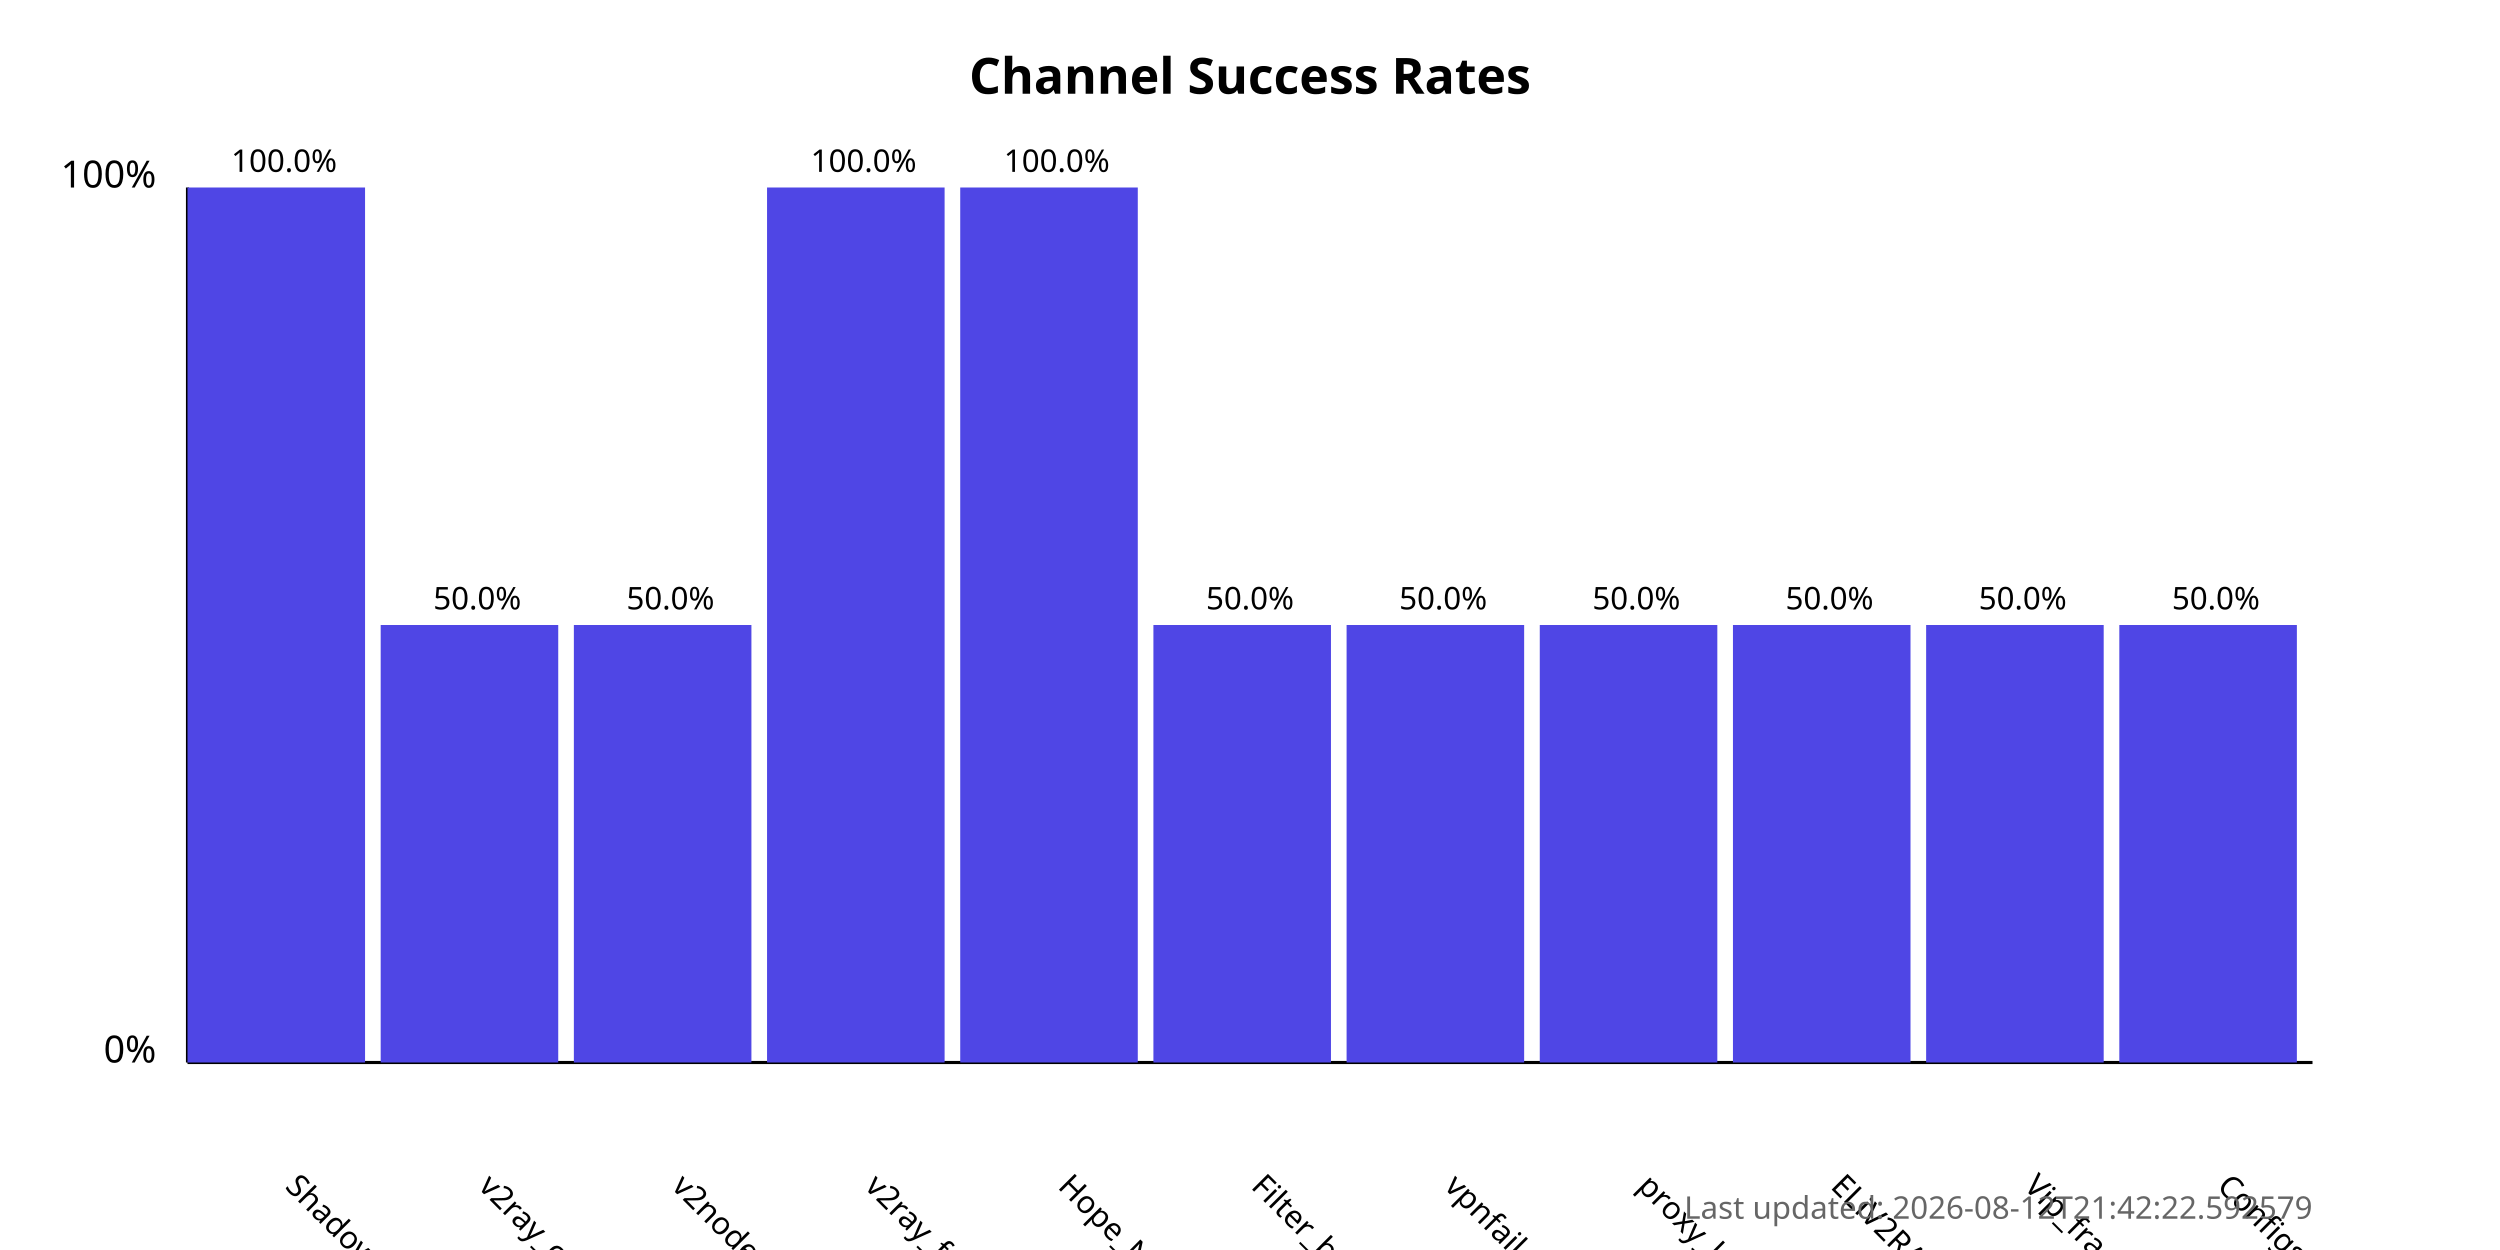
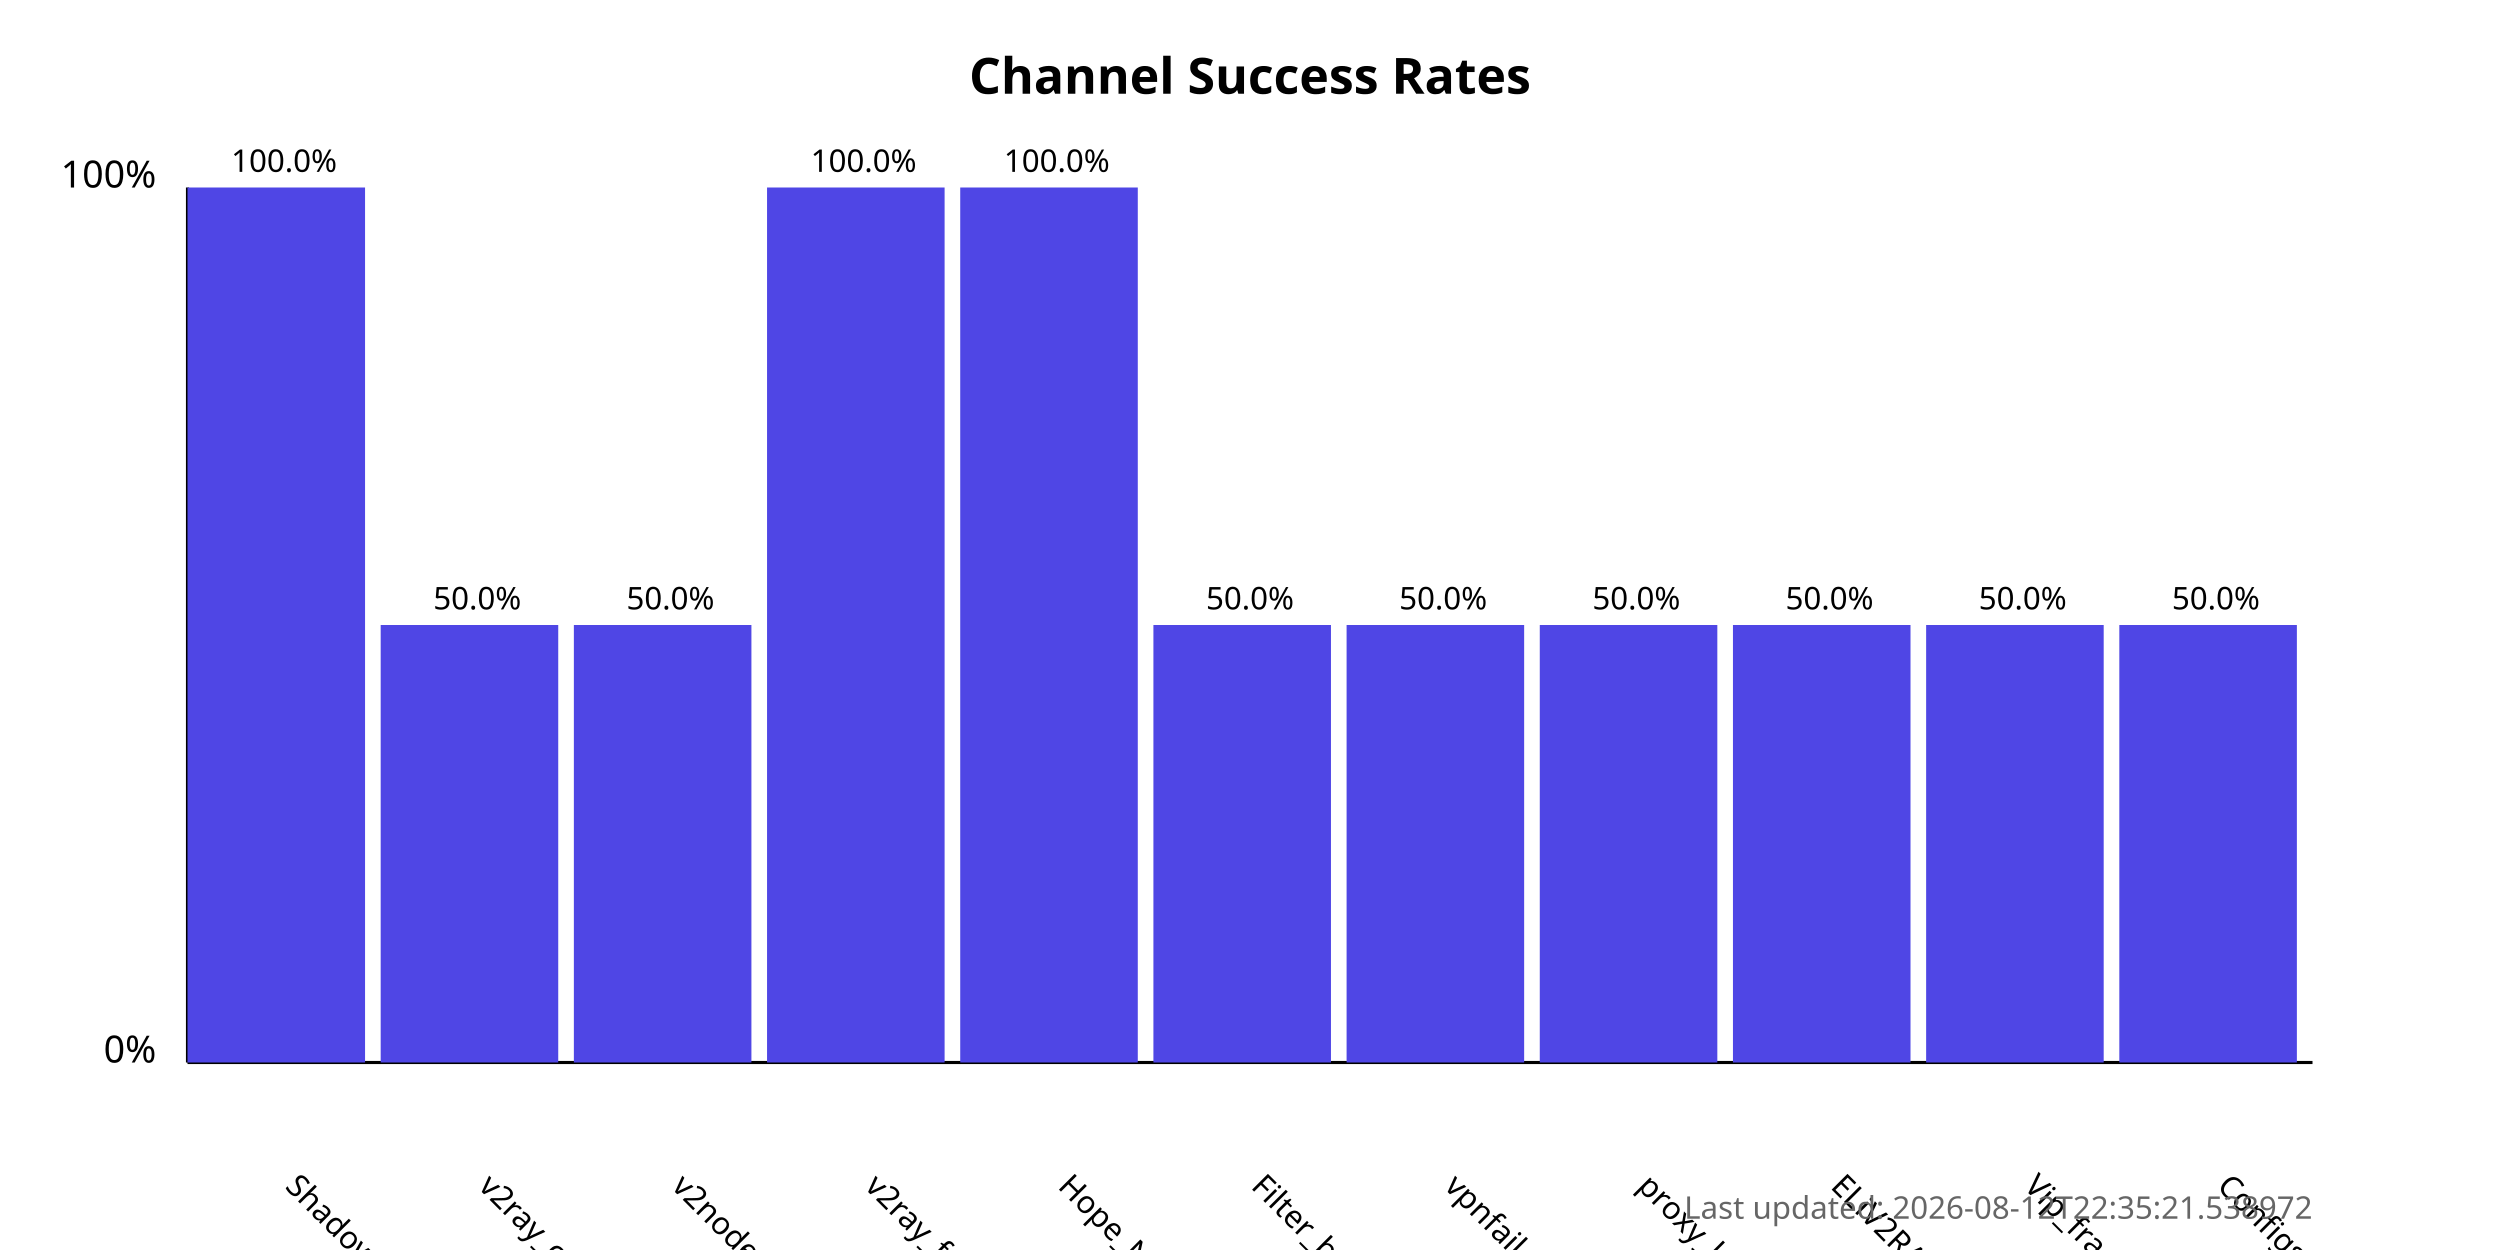
<svg xmlns="http://www.w3.org/2000/svg" width="800" height="400">
  <style>
            .chart-title { font: bold 16px sans-serif; }
            .axis-label { font: 12px sans-serif; }
            .tick-label { font: 10px sans-serif; }
            .bar { fill: #4f46e5; }
            .bar:hover { fill: #6366f1; }
            .timestamp { font: 10px sans-serif; fill: #666; }
        </style>
  <text x="400.0" y="30" text-anchor="middle" class="chart-title">
            Channel Success Rates
        </text>
  <line x1="60" y1="340" x2="60" y2="60" stroke="black" stroke-width="1" />
  <line x1="60" y1="340" x2="740" y2="340" stroke="black" stroke-width="1" />
  <text x="50" y="340" text-anchor="end" class="axis-label">0%</text>
  <text x="50" y="60" text-anchor="end" class="axis-label">100%</text>
  <g>
    <rect x="60" y="60.0" width="56.818" height="280.0" class="bar" />
    <text x="90.909" y="380" transform="rotate(45, 90.90909, 380)" text-anchor="start" class="tick-label">
                ShadowProxy66
            </text>
    <text x="90.909" y="55.0" text-anchor="middle" class="tick-label">
                100.0%
            </text>
  </g>
  <g>
    <rect x="121.818" y="200.0" width="56.818" height="140.0" class="bar" />
    <text x="152.727" y="380" transform="rotate(45, 152.7273, 380)" text-anchor="start" class="tick-label">
                v2ray_configs_pool
            </text>
    <text x="152.727" y="195.0" text-anchor="middle" class="tick-label">
                50.0%
            </text>
  </g>
  <g>
    <rect x="183.636" y="200.0" width="56.818" height="140.0" class="bar" />
    <text x="214.545" y="380" transform="rotate(45, 214.5455, 380)" text-anchor="start" class="tick-label">
                v2nodes
            </text>
    <text x="214.545" y="195.0" text-anchor="middle" class="tick-label">
                50.0%
            </text>
  </g>
  <g>
    <rect x="245.455" y="60.0" width="56.818" height="280.0" class="bar" />
    <text x="276.364" y="380" transform="rotate(45, 276.3636, 380)" text-anchor="start" class="tick-label">
                v2ray_free_conf
            </text>
    <text x="276.364" y="55.0" text-anchor="middle" class="tick-label">
                100.0%
            </text>
  </g>
  <g>
    <rect x="307.273" y="60.0" width="56.818" height="280.0" class="bar" />
    <text x="338.182" y="380" transform="rotate(45, 338.1818, 380)" text-anchor="start" class="tick-label">
                Hope_Net
            </text>
    <text x="338.182" y="55.0" text-anchor="middle" class="tick-label">
                100.0%
            </text>
  </g>
  <g>
    <rect x="369.091" y="200.0" width="56.818" height="140.0" class="bar" />
    <text x="400.0" y="380" transform="rotate(45, 400.0, 380)" text-anchor="start" class="tick-label">
                Filter_breaker
            </text>
    <text x="400.0" y="195.0" text-anchor="middle" class="tick-label">
                50.0%
            </text>
  </g>
  <g>
    <rect x="430.909" y="200.0" width="56.818" height="140.0" class="bar" />
    <text x="461.818" y="380" transform="rotate(45, 461.8182, 380)" text-anchor="start" class="tick-label">
                vpnfail_vless
            </text>
    <text x="461.818" y="195.0" text-anchor="middle" class="tick-label">
                50.0%
            </text>
  </g>
  <g>
    <rect x="492.727" y="200.0" width="56.818" height="140.0" class="bar" />
    <text x="523.636" y="380" transform="rotate(45, 523.6364, 380)" text-anchor="start" class="tick-label">
                proxy_kafee
            </text>
    <text x="523.636" y="195.0" text-anchor="middle" class="tick-label">
                50.0%
            </text>
  </g>
  <g>
    <rect x="554.545" y="200.0" width="56.818" height="140.0" class="bar" />
    <text x="585.455" y="380" transform="rotate(45, 585.4545, 380)" text-anchor="start" class="tick-label">
                ELiV2RAY
            </text>
    <text x="585.455" y="195.0" text-anchor="middle" class="tick-label">
                50.0%
            </text>
  </g>
  <g>
    <rect x="616.364" y="200.0" width="56.818" height="140.0" class="bar" />
    <text x="647.273" y="380" transform="rotate(45, 647.2727, 380)" text-anchor="start" class="tick-label">
                Vip_fragment_v2ray
            </text>
    <text x="647.273" y="195.0" text-anchor="middle" class="tick-label">
                50.0%
            </text>
  </g>
  <g>
    <rect x="678.182" y="200.0" width="56.818" height="140.0" class="bar" />
    <text x="709.091" y="380" transform="rotate(45, 709.0909, 380)" text-anchor="start" class="tick-label">
                ConfigsHubPlus
            </text>
    <text x="709.091" y="195.0" text-anchor="middle" class="tick-label">
                50.0%
            </text>
  </g>
  <text x="740" y="390" text-anchor="end" class="timestamp">
-             Last updated: 2026-08-12T21:42:22.592579
+             Last updated: 2026-08-12T22:35:21.538972
        </text>
</svg>
